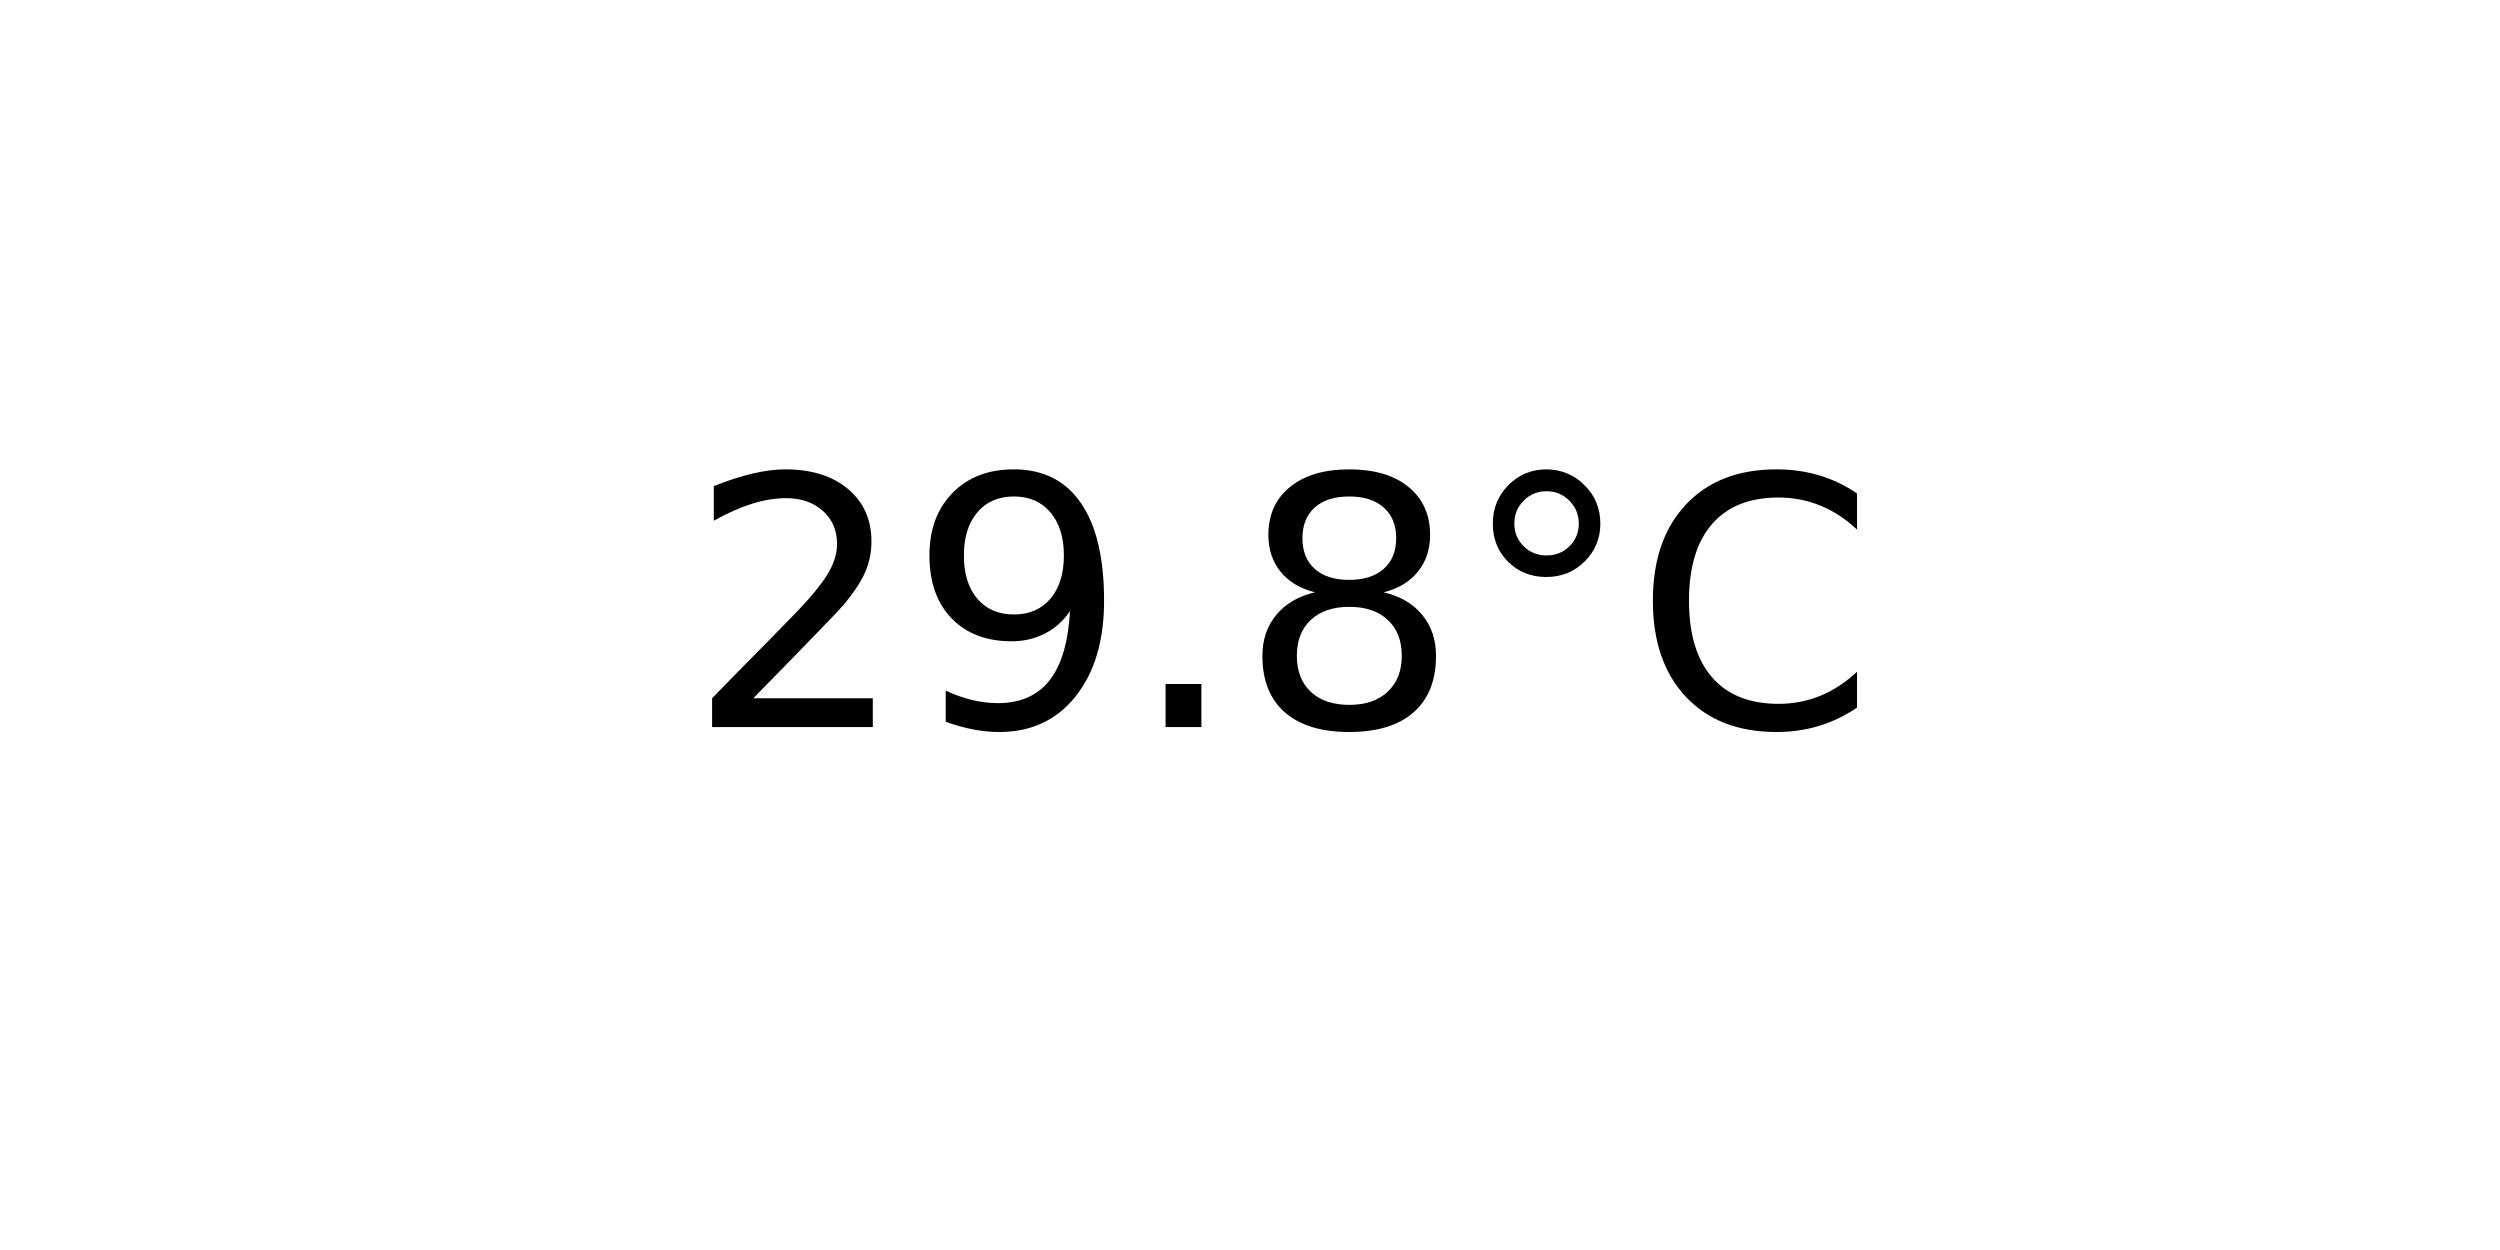
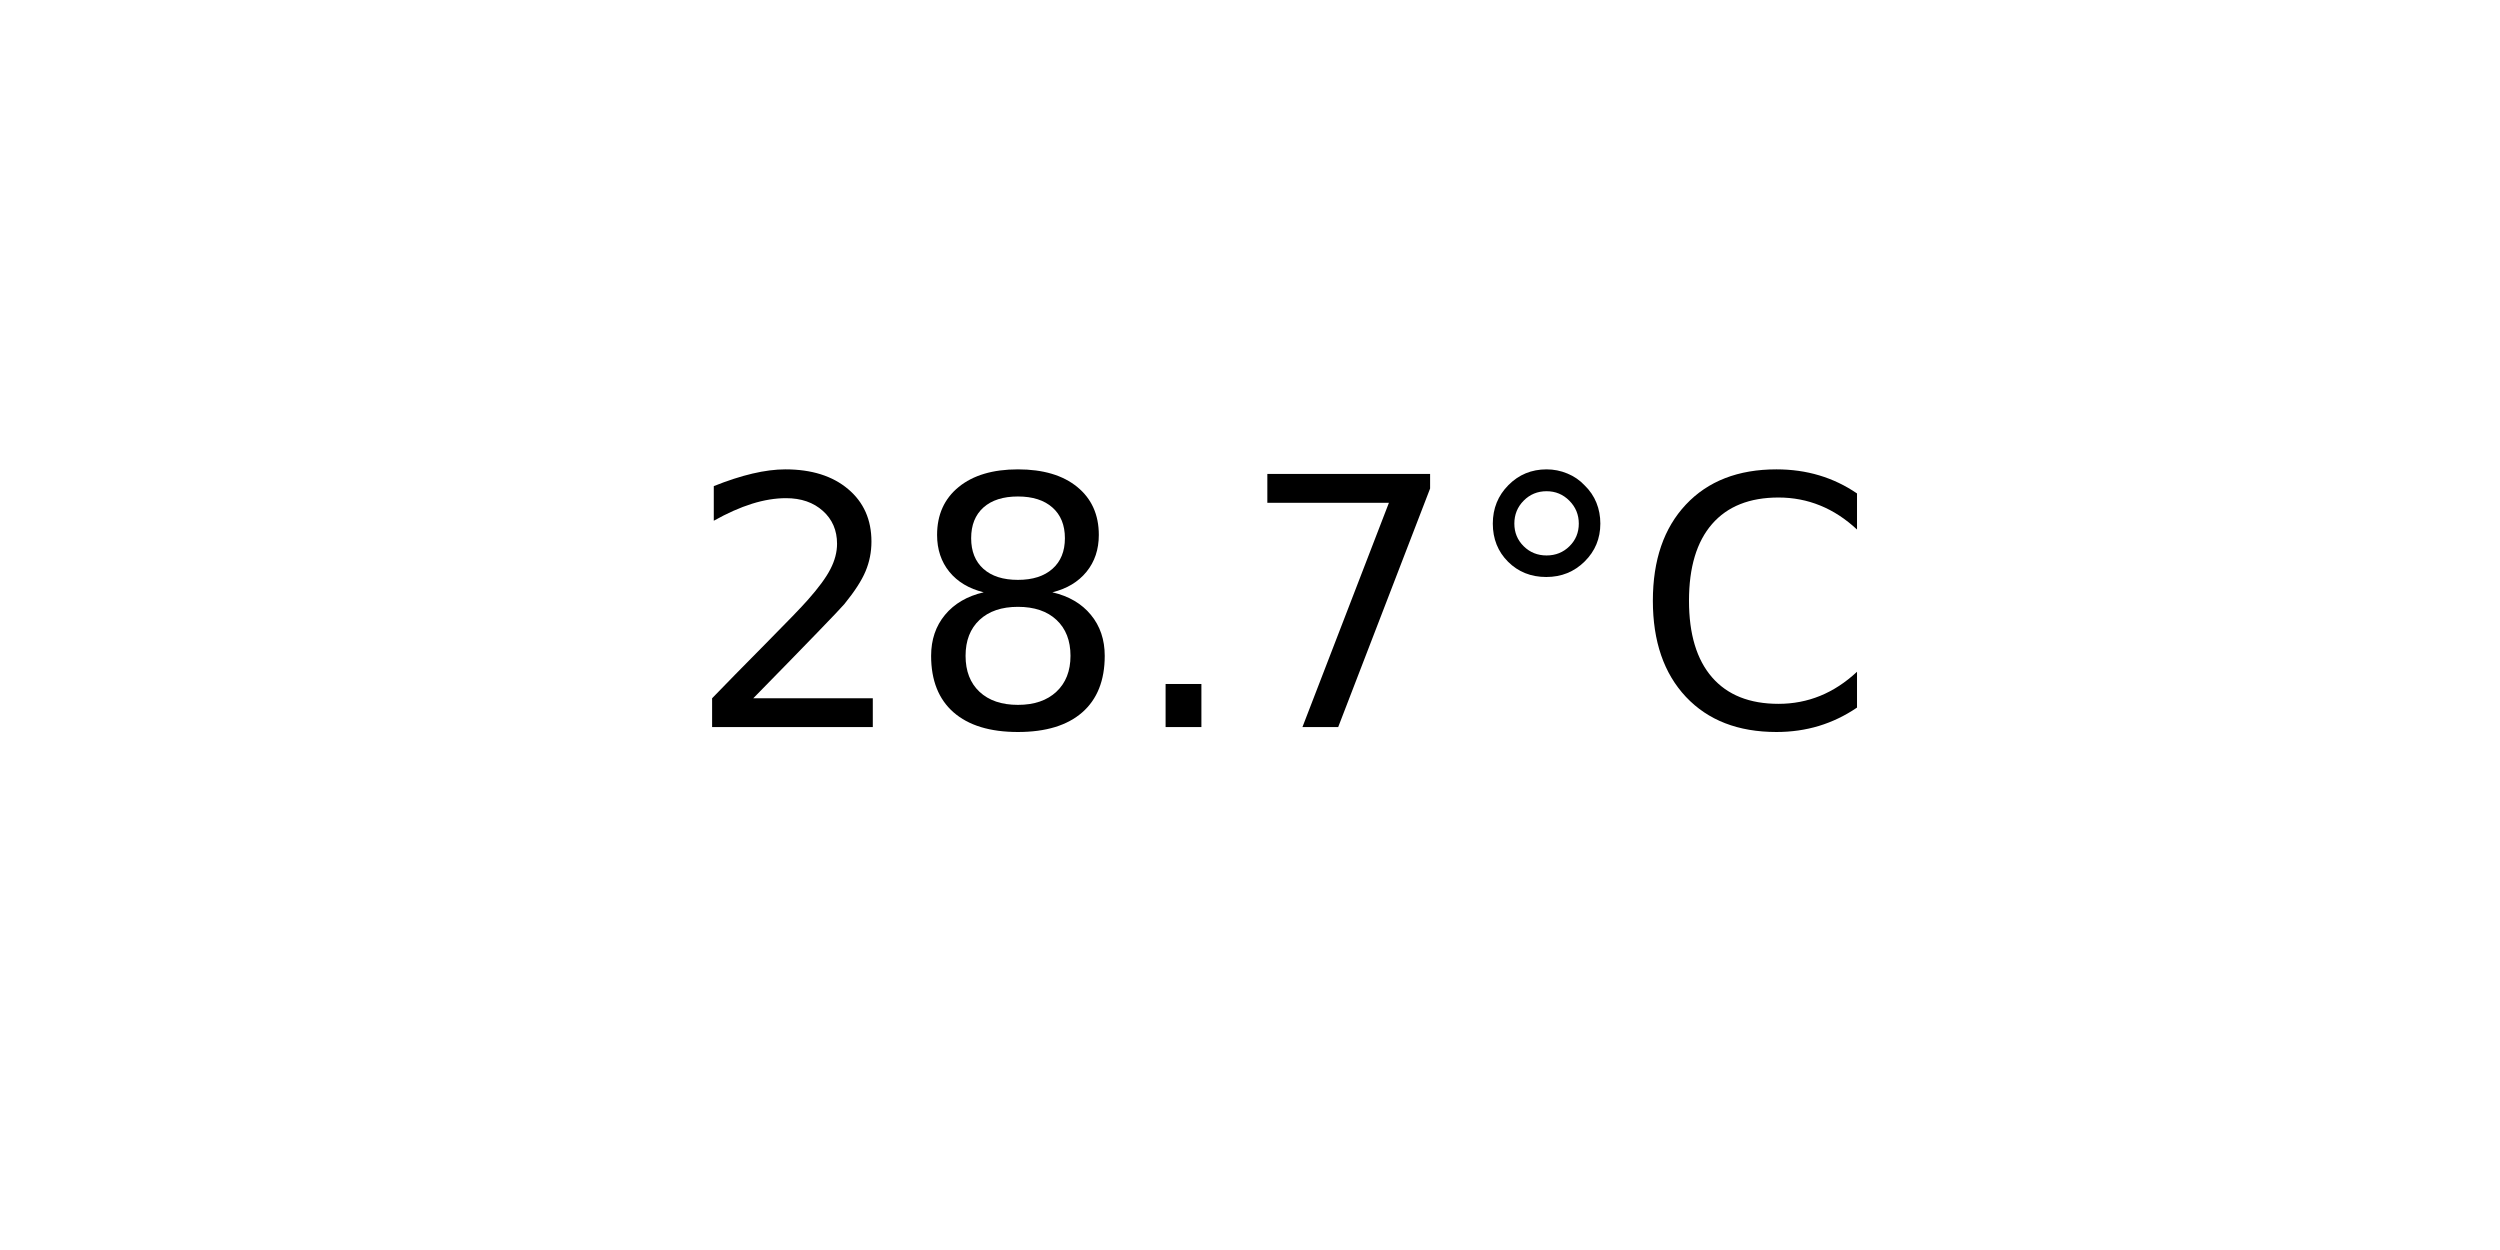
<svg xmlns="http://www.w3.org/2000/svg" xmlns:xlink="http://www.w3.org/1999/xlink" width="72pt" height="36pt" viewBox="0 0 72 36" version="1.1">
  <defs>
    <style type="text/css">*{stroke-linejoin: round; stroke-linecap: butt}</style>
  </defs>
  <g id="figure_1">
    <g id="axes_1">
      <g id="text_1">
        <g transform="translate(19.77578 20.93937) scale(0.1 -0.1)">
          <defs>
            <path id="DejaVuSans-32" d="M 1228 531  L 3431 531  L 3431 0  L 469 0  L 469 531  Q 828 903 1448 1529  Q 2069 2156 2228 2338  Q 2531 2678 2651 2914  Q 2772 3150 2772 3378  Q 2772 3750 2511 3984  Q 2250 4219 1831 4219  Q 1534 4219 1204 4116  Q 875 4013 500 3803  L 500 4441  Q 881 4594 1212 4672  Q 1544 4750 1819 4750  Q 2544 4750 2975 4387  Q 3406 4025 3406 3419  Q 3406 3131 3298 2873  Q 3191 2616 2906 2266  Q 2828 2175 2409 1742  Q 1991 1309 1228 531  z " transform="scale(0.015625)" />
-             <path id="DejaVuSans-39" d="M 703 97  L 703 672  Q 941 559 1184 500  Q 1428 441 1663 441  Q 2288 441 2617 861  Q 2947 1281 2994 2138  Q 2813 1869 2534 1725  Q 2256 1581 1919 1581  Q 1219 1581 811 2004  Q 403 2428 403 3163  Q 403 3881 828 4315  Q 1253 4750 1959 4750  Q 2769 4750 3195 4129  Q 3622 3509 3622 2328  Q 3622 1225 3098 567  Q 2575 -91 1691 -91  Q 1453 -91 1209 -44  Q 966 3 703 97  z M 1959 2075  Q 2384 2075 2632 2365  Q 2881 2656 2881 3163  Q 2881 3666 2632 3958  Q 2384 4250 1959 4250  Q 1534 4250 1286 3958  Q 1038 3666 1038 3163  Q 1038 2656 1286 2365  Q 1534 2075 1959 2075  z " transform="scale(0.015625)" />
+             <path id="DejaVuSans-38" d="M 2034 2216  Q 1584 2216 1326 1975  Q 1069 1734 1069 1313  Q 1069 891 1326 650  Q 1584 409 2034 409  Q 2484 409 2743 651  Q 3003 894 3003 1313  Q 3003 1734 2745 1975  Q 2488 2216 2034 2216  z M 1403 2484  Q 997 2584 770 2862  Q 544 3141 544 3541  Q 544 4100 942 4425  Q 1341 4750 2034 4750  Q 2731 4750 3128 4425  Q 3525 4100 3525 3541  Q 3525 3141 3298 2862  Q 3072 2584 2669 2484  Q 3125 2378 3379 2068  Q 3634 1759 3634 1313  Q 3634 634 3220 271  Q 2806 -91 2034 -91  Q 1263 -91 848 271  Q 434 634 434 1313  Q 434 1759 690 2068  Q 947 2378 1403 2484  z M 1172 3481  Q 1172 3119 1398 2916  Q 1625 2713 2034 2713  Q 2441 2713 2670 2916  Q 2900 3119 2900 3481  Q 2900 3844 2670 4047  Q 2441 4250 2034 4250  Q 1625 4250 1398 4047  Q 1172 3844 1172 3481  z " transform="scale(0.015625)" />
            <path id="DejaVuSans-2e" d="M 684 794  L 1344 794  L 1344 0  L 684 0  L 684 794  z " transform="scale(0.015625)" />
-             <path id="DejaVuSans-38" d="M 2034 2216  Q 1584 2216 1326 1975  Q 1069 1734 1069 1313  Q 1069 891 1326 650  Q 1584 409 2034 409  Q 2484 409 2743 651  Q 3003 894 3003 1313  Q 3003 1734 2745 1975  Q 2488 2216 2034 2216  z M 1403 2484  Q 997 2584 770 2862  Q 544 3141 544 3541  Q 544 4100 942 4425  Q 1341 4750 2034 4750  Q 2731 4750 3128 4425  Q 3525 4100 3525 3541  Q 3525 3141 3298 2862  Q 3072 2584 2669 2484  Q 3125 2378 3379 2068  Q 3634 1759 3634 1313  Q 3634 634 3220 271  Q 2806 -91 2034 -91  Q 1263 -91 848 271  Q 434 634 434 1313  Q 434 1759 690 2068  Q 947 2378 1403 2484  z M 1172 3481  Q 1172 3119 1398 2916  Q 1625 2713 2034 2713  Q 2441 2713 2670 2916  Q 2900 3119 2900 3481  Q 2900 3844 2670 4047  Q 2441 4250 2034 4250  Q 1625 4250 1398 4047  Q 1172 3844 1172 3481  z " transform="scale(0.015625)" />
+             <path id="DejaVuSans-37" d="M 525 4666  L 3525 4666  L 3525 4397  L 1831 0  L 1172 0  L 2766 4134  L 525 4134  L 525 4666  z " transform="scale(0.015625)" />
            <path id="DejaVuSans-b0" d="M 1600 4347  Q 1350 4347 1178 4173  Q 1006 4000 1006 3750  Q 1006 3503 1178 3333  Q 1350 3163 1600 3163  Q 1850 3163 2022 3333  Q 2194 3503 2194 3750  Q 2194 3997 2020 4172  Q 1847 4347 1600 4347  z M 1600 4750  Q 1800 4750 1984 4673  Q 2169 4597 2303 4453  Q 2447 4313 2519 4134  Q 2591 3956 2591 3750  Q 2591 3338 2302 3052  Q 2013 2766 1594 2766  Q 1172 2766 890 3047  Q 609 3328 609 3750  Q 609 4169 896 4459  Q 1184 4750 1600 4750  z " transform="scale(0.015625)" />
            <path id="DejaVuSans-43" d="M 4122 4306  L 4122 3641  Q 3803 3938 3442 4084  Q 3081 4231 2675 4231  Q 1875 4231 1450 3742  Q 1025 3253 1025 2328  Q 1025 1406 1450 917  Q 1875 428 2675 428  Q 3081 428 3442 575  Q 3803 722 4122 1019  L 4122 359  Q 3791 134 3420 21  Q 3050 -91 2638 -91  Q 1578 -91 968 557  Q 359 1206 359 2328  Q 359 3453 968 4101  Q 1578 4750 2638 4750  Q 3056 4750 3426 4639  Q 3797 4528 4122 4306  z " transform="scale(0.015625)" />
          </defs>
          <use xlink:href="#DejaVuSans-32" />
-           <use xlink:href="#DejaVuSans-39" x="63.623" />
+           <use xlink:href="#DejaVuSans-38" x="63.623" />
          <use xlink:href="#DejaVuSans-2e" x="127.246" />
-           <use xlink:href="#DejaVuSans-38" x="159.033" />
+           <use xlink:href="#DejaVuSans-37" x="159.033" />
          <use xlink:href="#DejaVuSans-b0" x="222.656" />
          <use xlink:href="#DejaVuSans-43" x="272.656" />
        </g>
      </g>
    </g>
  </g>
</svg>
